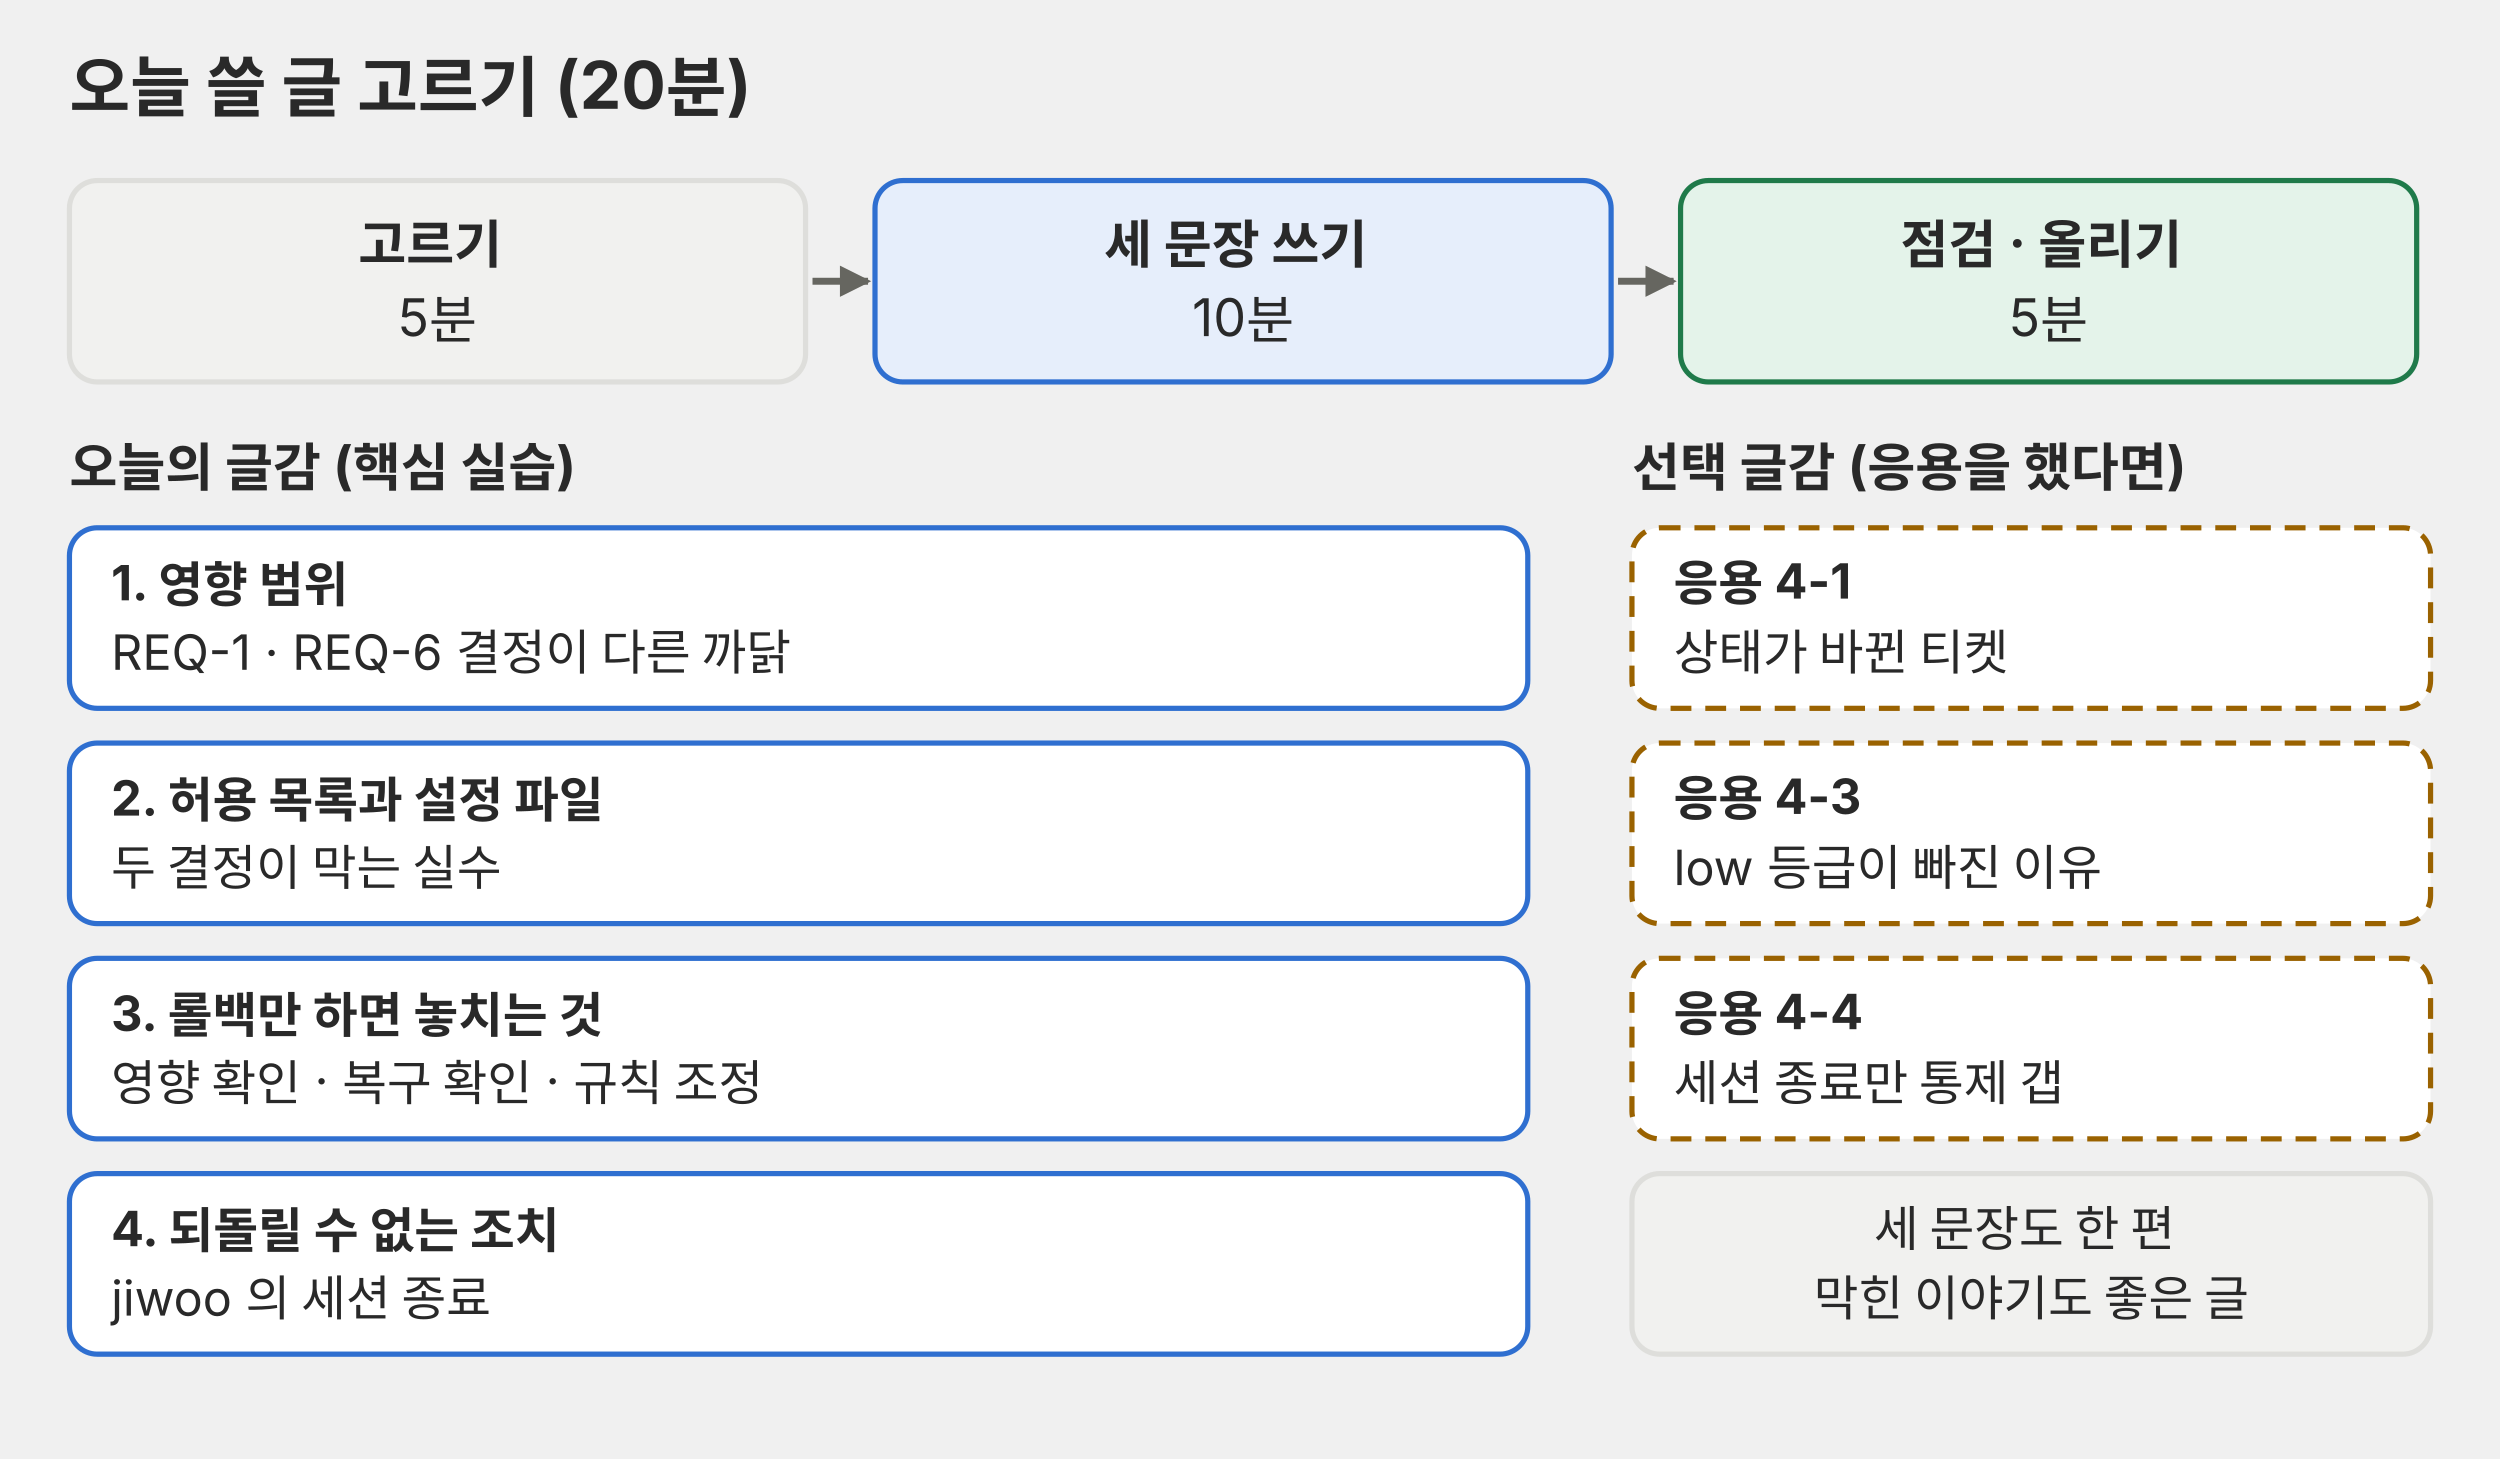
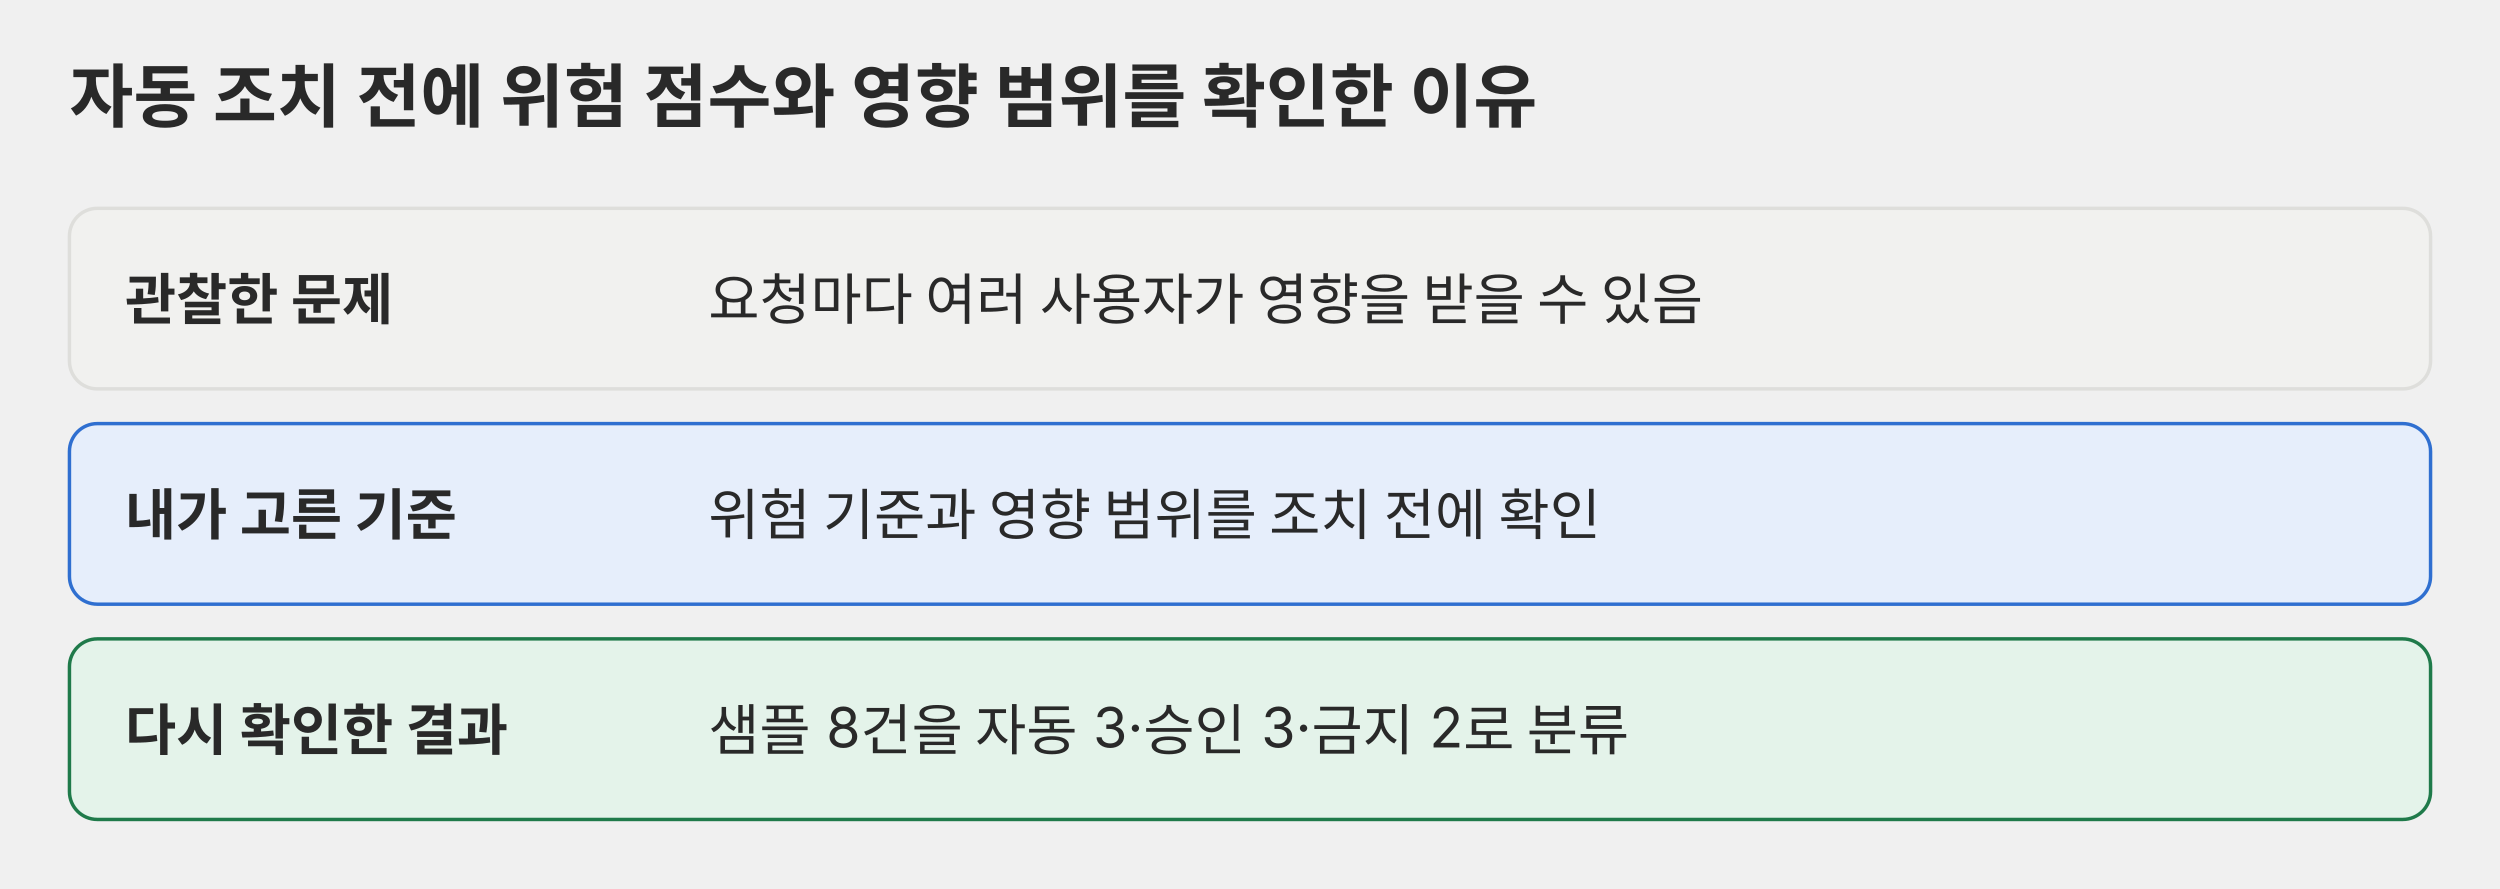
- <svg xmlns="http://www.w3.org/2000/svg" viewBox="0 0 720 420" role="img">
-   <defs>
-     <marker id="a-p01" viewBox="0 0 10 10" refX="9" refY="5" markerWidth="9" markerHeight="9" markerUnits="userSpaceOnUse" orient="auto">
-       <path d="M0 0L10 5L0 10z" fill="#666660" />
-     </marker>
-   </defs>
-   <g font-family="Pretendard, 'Noto Sans KR', -apple-system, 'Segoe UI', sans-serif">
-     <text x="20" y="32" font-size="19" text-anchor="start" fill="#292929">
-       <tspan x="20" font-weight="bold">오늘 쓸 글 고르기 (20분)</tspan>
-     </text>
-     <rect x="20" y="52" width="212" height="58" rx="8" fill="#f1f1ef" stroke="#dededb" stroke-width="1.5" />
-     <text x="126.0" y="75.8" font-size="15" text-anchor="middle" fill="#292929">
-       <tspan x="126.0" font-weight="bold">고르기</tspan>
-       <tspan x="126.0" dy="21">5분</tspan>
-     </text>
-     <rect x="252" y="52" width="212" height="58" rx="8" fill="#e6eefb" stroke="#2f6fd0" stroke-width="1.5" />
-     <text x="358.0" y="75.8" font-size="15" text-anchor="middle" fill="#292929">
-       <tspan x="358.0" font-weight="bold">세 문장 쓰기</tspan>
-       <tspan x="358.0" dy="21">10분</tspan>
-     </text>
-     <line x1="234" y1="81" x2="250" y2="81" stroke="#666660" stroke-width="2" marker-end="url(#a-p01)" />
-     <rect x="484" y="52" width="212" height="58" rx="8" fill="#e4f3ea" stroke="#1f7a4a" stroke-width="1.5" />
-     <text x="590.0" y="75.8" font-size="15" text-anchor="middle" fill="#292929">
-       <tspan x="590.0" font-weight="bold">점검 · 올리기</tspan>
-       <tspan x="590.0" dy="21">5분</tspan>
-     </text>
-     <line x1="466" y1="81" x2="482" y2="81" stroke="#666660" stroke-width="2" marker-end="url(#a-p01)" />
-     <text x="20" y="140" font-size="15" text-anchor="start" fill="#292929">
-       <tspan x="20" font-weight="bold">오늘의 글감 (핵심 실습)</tspan>
-     </text>
-     <rect x="20" y="152" width="420" height="52" rx="8" fill="#ffffff" stroke="#2f6fd0" stroke-width="1.5" />
-     <text x="32" y="172.9" font-size="14" text-anchor="start" fill="#292929">
-       <tspan x="32" font-weight="bold">1. 영향 범위</tspan>
-       <tspan x="32" dy="20">REQ-1 · REQ-6 결정이 다른 까닭</tspan>
-     </text>
-     <rect x="20" y="214" width="420" height="52" rx="8" fill="#ffffff" stroke="#2f6fd0" stroke-width="1.5" />
-     <text x="32" y="234.9" font-size="14" text-anchor="start" fill="#292929">
-       <tspan x="32" font-weight="bold">2. 허용 목록과 설정 파일</tspan>
-       <tspan x="32" dy="20">두 결정이 막는 실수</tspan>
-     </text>
-     <rect x="20" y="276" width="420" height="52" rx="8" fill="#ffffff" stroke="#2f6fd0" stroke-width="1.5" />
-     <text x="32" y="296.9" font-size="14" text-anchor="start" fill="#292929">
-       <tspan x="32" font-weight="bold">3. 롤백만 하면 놓치는 것</tspan>
-       <tspan x="32" dy="20">영향 확인 · 복구 확인 · 규칙 조정</tspan>
-     </text>
-     <rect x="20" y="338" width="420" height="52" rx="8" fill="#ffffff" stroke="#2f6fd0" stroke-width="1.5" />
-     <text x="32" y="358.9" font-size="14" text-anchor="start" fill="#292929">
-       <tspan x="32" font-weight="bold">4. 되돌릴 수 없는 조치</tspan>
-       <tspan x="32" dy="20">jiwoo 의 세션 종료</tspan>
-     </text>
-     <text x="470" y="140" font-size="15" text-anchor="start" fill="#292929">
-       <tspan x="470" font-weight="bold">선택 글감 (응용을 했다면)</tspan>
-     </text>
-     <rect x="470" y="152" width="230" height="52" rx="8" fill="#ffffff" stroke="#9a6200" stroke-width="1.5" stroke-dasharray="6 4" />
-     <text x="482" y="172.9" font-size="14" text-anchor="start" fill="#292929">
-       <tspan x="482" font-weight="bold">응용 4-1</tspan>
-       <tspan x="482" dy="20">상태가 바뀐 티켓</tspan>
-     </text>
-     <rect x="470" y="214" width="230" height="52" rx="8" fill="#ffffff" stroke="#9a6200" stroke-width="1.5" stroke-dasharray="6 4" />
-     <text x="482" y="234.9" font-size="14" text-anchor="start" fill="#292929">
-       <tspan x="482" font-weight="bold">응용 4-3</tspan>
-       <tspan x="482" dy="20">low 등급이 빠진 이유</tspan>
-     </text>
-     <rect x="470" y="276" width="230" height="52" rx="8" fill="#ffffff" stroke="#9a6200" stroke-width="1.5" stroke-dasharray="6 4" />
-     <text x="482" y="296.9" font-size="14" text-anchor="start" fill="#292929">
-       <tspan x="482" font-weight="bold">응용 4-4</tspan>
-       <tspan x="482" dy="20">세션 종료만 통제 갭</tspan>
-     </text>
-     <rect x="470" y="338" width="230" height="52" rx="8" fill="#f1f1ef" stroke="#dededb" stroke-width="1.5" />
-     <text x="585.0" y="358.9" font-size="14" text-anchor="middle" fill="#292929">
-       <tspan x="585.0">세 문장도 한 편</tspan>
-       <tspan x="585.0" dy="20">막힌 이야기도 좋은 글</tspan>
-     </text>
-   </g>
+ <svg xmlns="http://www.w3.org/2000/svg" viewBox="0 0 720 256" role="img" font-family="Pretendard, 'Noto Sans KR', -apple-system, 'Segoe UI', sans-serif" fill="#292929">
+   <text x="20" y="35" font-size="20" font-weight="700">자동 조치 전에 위험 점수와 영향 범위를 확인한 이유</text>
+   <rect x="20" y="60" width="680" height="52" rx="8" fill="#f1f1ef" stroke="#dededb" />
+   <text x="36" y="92" font-size="16" font-weight="700">관찰한 문제</text>
+   <text x="204" y="92" font-size="16">요청마다 여러 사용자가 영향을 받을 수 있음</text>
+   <rect x="20" y="122" width="680" height="52" rx="8" fill="#e6eefb" stroke="#2f6fd0" />
+   <text x="36" y="154" font-size="16" font-weight="700">내가 고른 기준</text>
+   <text x="204" y="154" font-size="16">위험 기준과 영향 범위를 조치 전에 확인</text>
+   <rect x="20" y="184" width="680" height="52" rx="8" fill="#e4f3ea" stroke="#1f7a4a" />
+   <text x="36" y="216" font-size="16" font-weight="700">다시 확인한 결과</text>
+   <text x="204" y="216" font-size="16">샘플 8건을 자동 3·승인 3·금지 2로 분류</text>
</svg>
